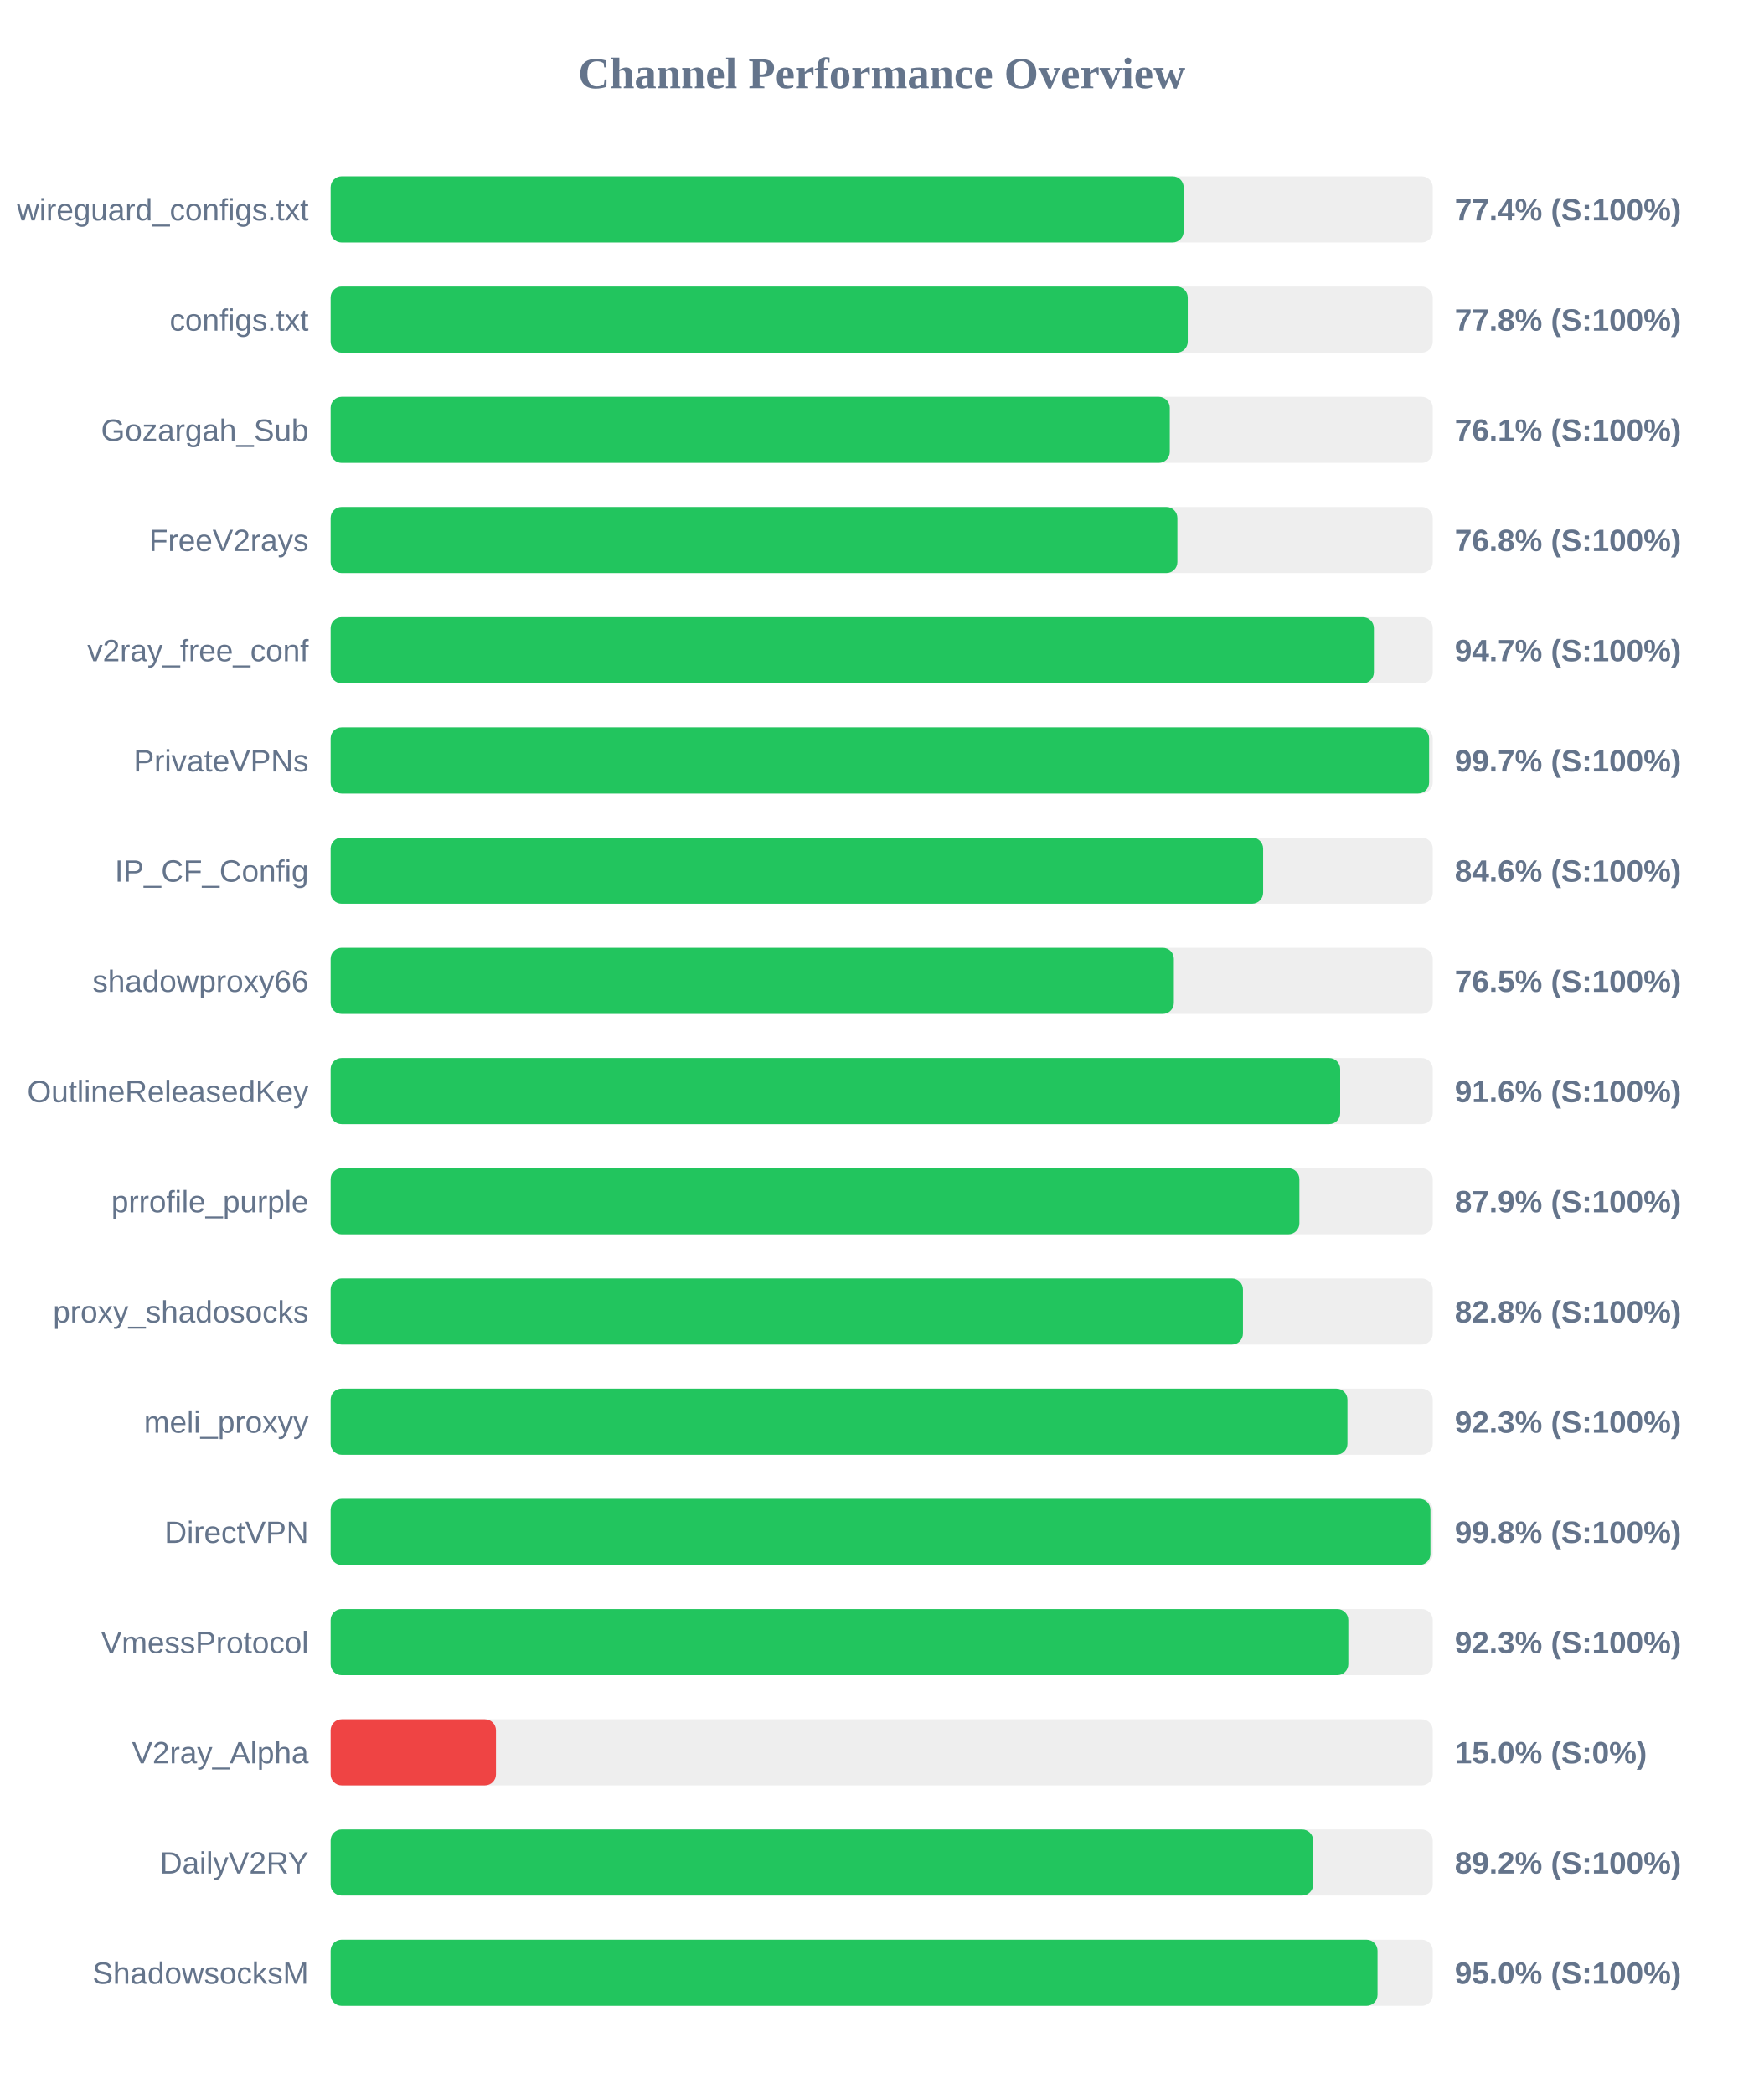
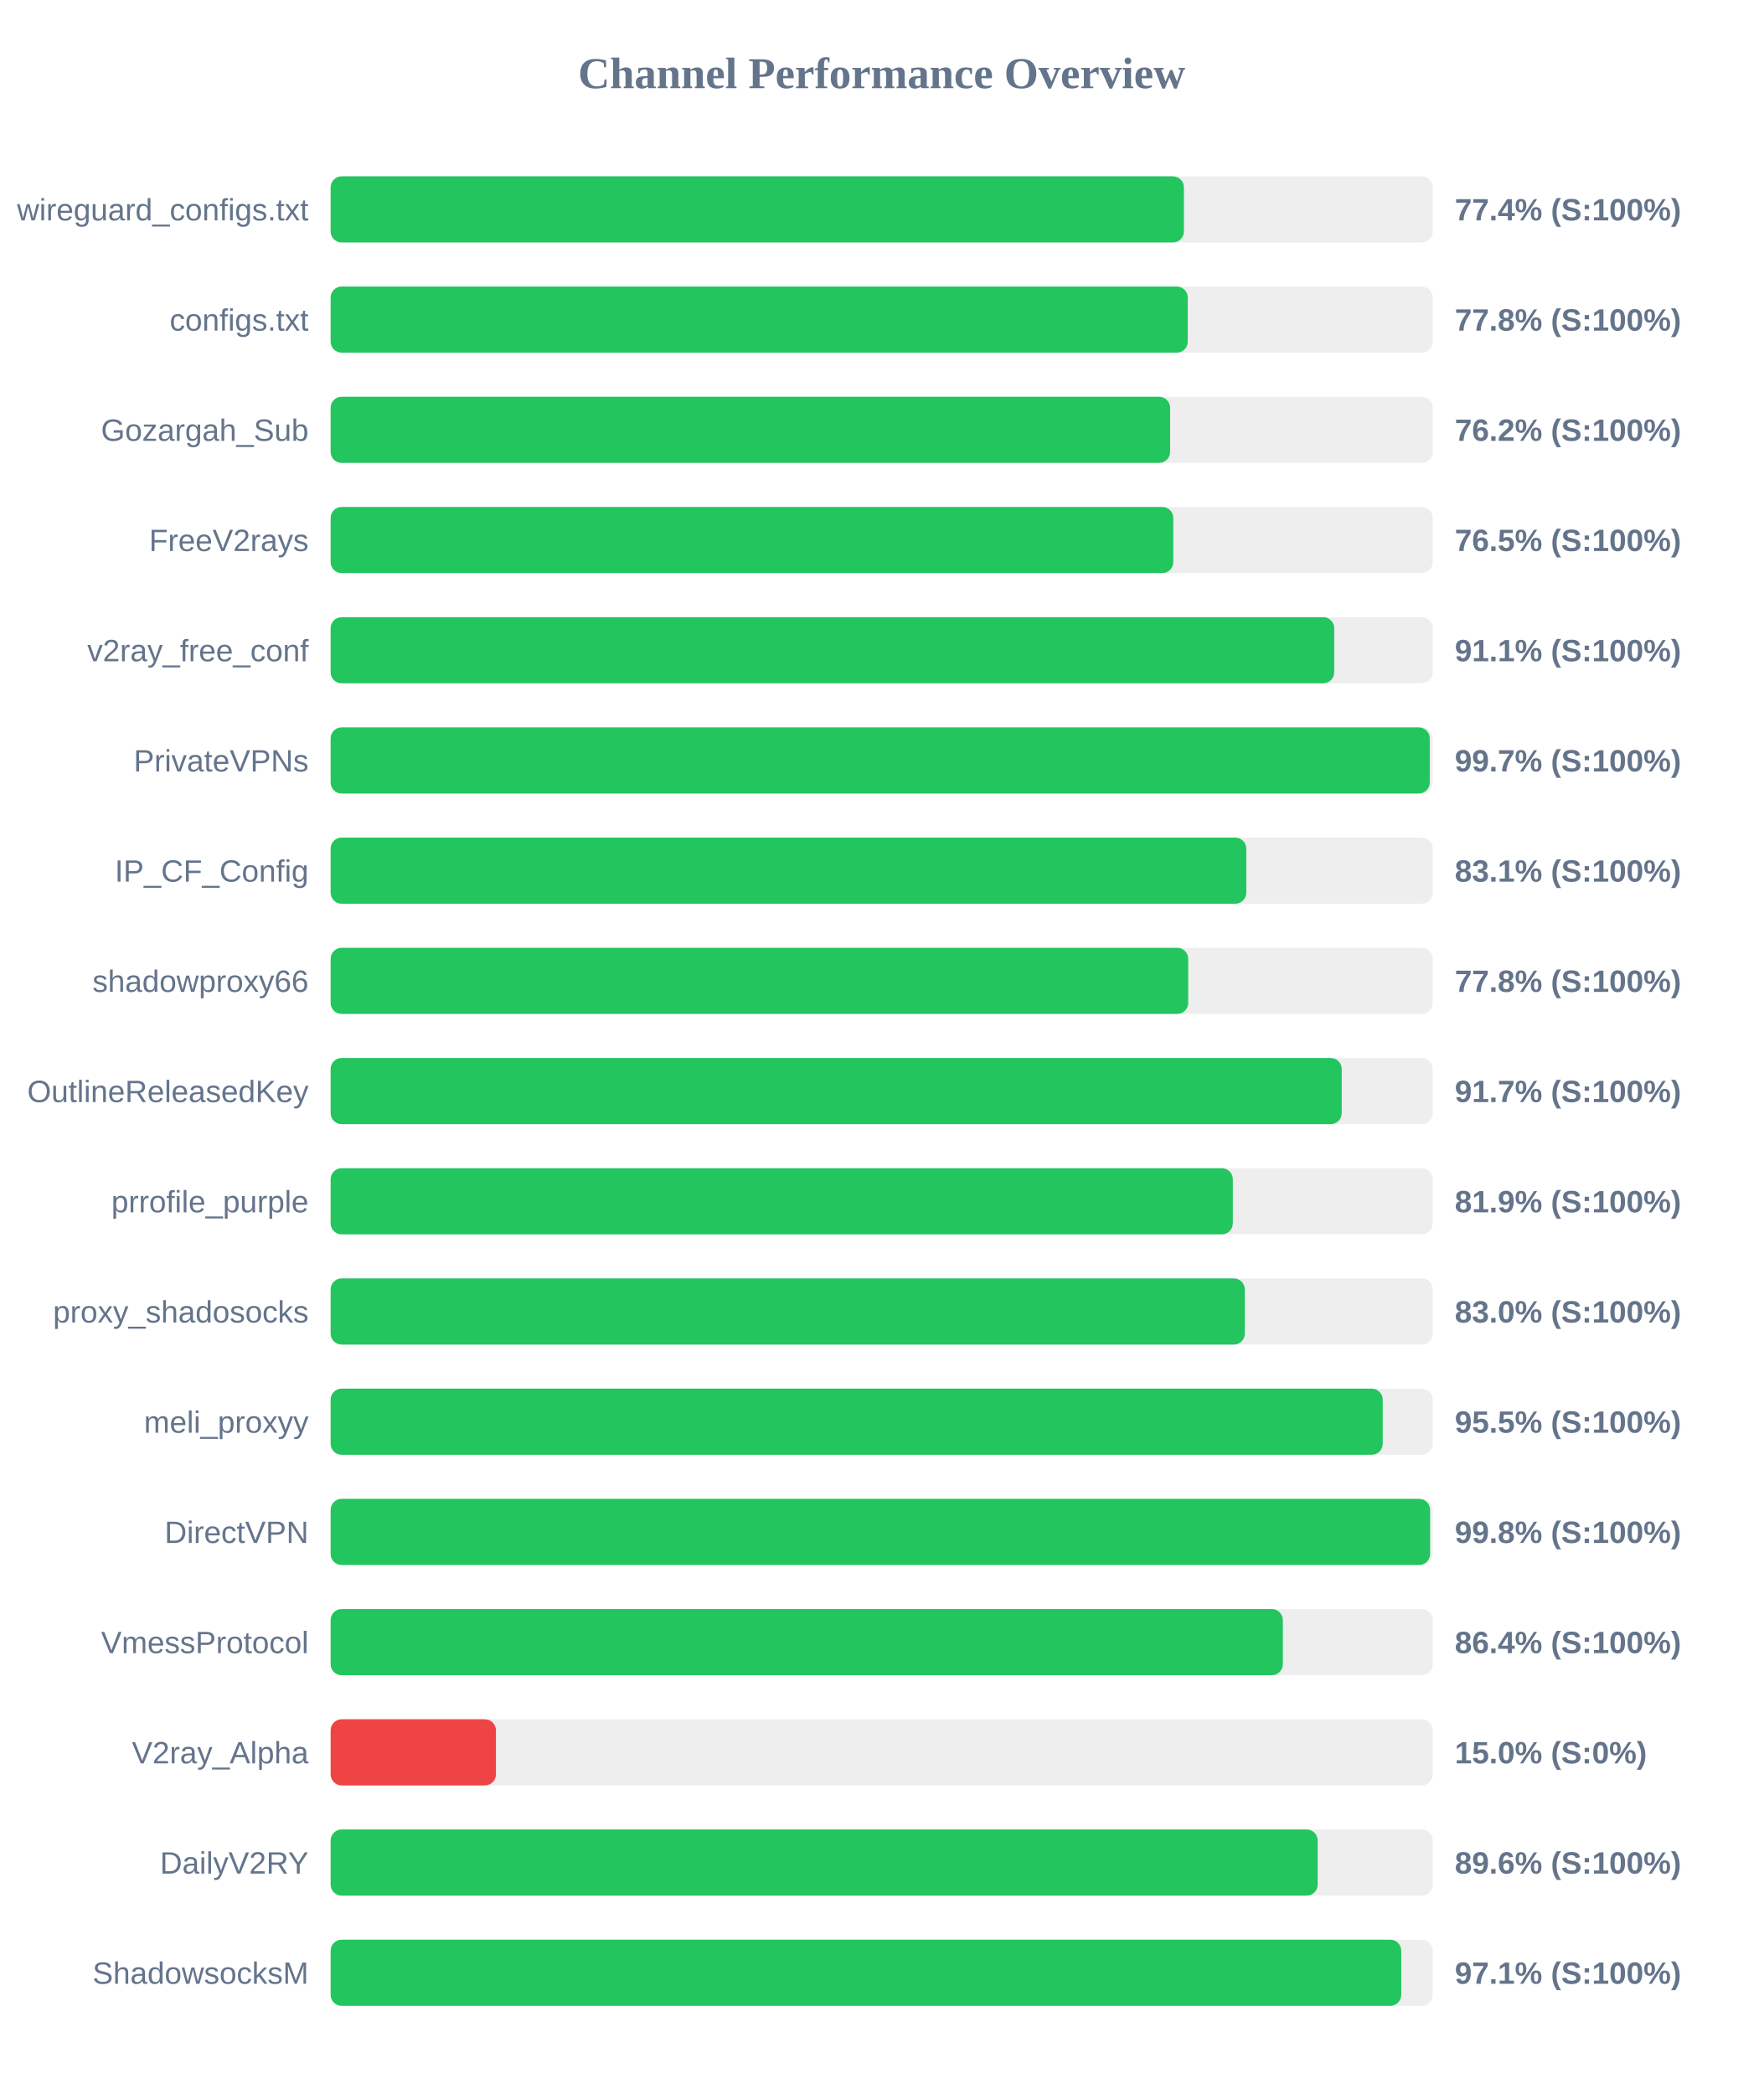
<svg xmlns="http://www.w3.org/2000/svg" width="800" height="950" version="1.1">
  <style>
        .row { font: 14px Arial; fill: #64748b; }
        .score { font: bold 14px Arial; fill: #64748b; }
    </style>
  <text x="400" y="40" text-anchor="middle" font-size="20px" font-weight="bold" fill="#64748b">Channel Performance Overview</text>
  <rect x="150" y="80" width="500" height="30" fill="#eee" rx="5" />
-   <rect x="150" y="80" width="387.0" height="30" fill="#22c55e" rx="5" />
+   <rect x="150" y="80" width="387.1" height="30" fill="#22c55e" rx="5" />
  <text x="140" y="100" text-anchor="end" class="row">wireguard_configs.txt</text>
  <text x="660" y="100" text-anchor="start" class="score">77.4% (S:100%)</text>
  <rect x="150" y="130" width="500" height="30" fill="#eee" rx="5" />
  <rect x="150" y="130" width="388.85" height="30" fill="#22c55e" rx="5" />
  <text x="140" y="150" text-anchor="end" class="row">configs.txt</text>
  <text x="660" y="150" text-anchor="start" class="score">77.8% (S:100%)</text>
  <rect x="150" y="180" width="500" height="30" fill="#eee" rx="5" />
-   <rect x="150" y="180" width="380.7" height="30" fill="#22c55e" rx="5" />
+   <rect x="150" y="180" width="380.85" height="30" fill="#22c55e" rx="5" />
  <text x="140" y="200" text-anchor="end" class="row">Gozargah_Sub</text>
-   <text x="660" y="200" text-anchor="start" class="score">76.1% (S:100%)</text>
+   <text x="660" y="200" text-anchor="start" class="score">76.2% (S:100%)</text>
  <rect x="150" y="230" width="500" height="30" fill="#eee" rx="5" />
-   <rect x="150" y="230" width="384.15" height="30" fill="#22c55e" rx="5" />
+   <rect x="150" y="230" width="382.3" height="30" fill="#22c55e" rx="5" />
  <text x="140" y="250" text-anchor="end" class="row">FreeV2rays</text>
-   <text x="660" y="250" text-anchor="start" class="score">76.8% (S:100%)</text>
+   <text x="660" y="250" text-anchor="start" class="score">76.5% (S:100%)</text>
  <rect x="150" y="280" width="500" height="30" fill="#eee" rx="5" />
-   <rect x="150" y="280" width="473.3" height="30" fill="#22c55e" rx="5" />
+   <rect x="150" y="280" width="455.3" height="30" fill="#22c55e" rx="5" />
  <text x="140" y="300" text-anchor="end" class="row">v2ray_free_conf</text>
-   <text x="660" y="300" text-anchor="start" class="score">94.7% (S:100%)</text>
+   <text x="660" y="300" text-anchor="start" class="score">91.1% (S:100%)</text>
  <rect x="150" y="330" width="500" height="30" fill="#eee" rx="5" />
-   <rect x="150" y="330" width="498.35" height="30" fill="#22c55e" rx="5" />
+   <rect x="150" y="330" width="498.65" height="30" fill="#22c55e" rx="5" />
  <text x="140" y="350" text-anchor="end" class="row">PrivateVPNs</text>
  <text x="660" y="350" text-anchor="start" class="score">99.7% (S:100%)</text>
  <rect x="150" y="380" width="500" height="30" fill="#eee" rx="5" />
-   <rect x="150" y="380" width="423.05" height="30" fill="#22c55e" rx="5" />
+   <rect x="150" y="380" width="415.4" height="30" fill="#22c55e" rx="5" />
  <text x="140" y="400" text-anchor="end" class="row">IP_CF_Config</text>
-   <text x="660" y="400" text-anchor="start" class="score">84.6% (S:100%)</text>
+   <text x="660" y="400" text-anchor="start" class="score">83.1% (S:100%)</text>
  <rect x="150" y="430" width="500" height="30" fill="#eee" rx="5" />
-   <rect x="150" y="430" width="382.55" height="30" fill="#22c55e" rx="5" />
+   <rect x="150" y="430" width="389.05" height="30" fill="#22c55e" rx="5" />
  <text x="140" y="450" text-anchor="end" class="row">shadowproxy66</text>
-   <text x="660" y="450" text-anchor="start" class="score">76.5% (S:100%)</text>
+   <text x="660" y="450" text-anchor="start" class="score">77.8% (S:100%)</text>
  <rect x="150" y="480" width="500" height="30" fill="#eee" rx="5" />
-   <rect x="150" y="480" width="458.0" height="30" fill="#22c55e" rx="5" />
+   <rect x="150" y="480" width="458.7" height="30" fill="#22c55e" rx="5" />
  <text x="140" y="500" text-anchor="end" class="row">OutlineReleasedKey</text>
-   <text x="660" y="500" text-anchor="start" class="score">91.6% (S:100%)</text>
+   <text x="660" y="500" text-anchor="start" class="score">91.7% (S:100%)</text>
  <rect x="150" y="530" width="500" height="30" fill="#eee" rx="5" />
-   <rect x="150" y="530" width="439.5" height="30" fill="#22c55e" rx="5" />
+   <rect x="150" y="530" width="409.3" height="30" fill="#22c55e" rx="5" />
  <text x="140" y="550" text-anchor="end" class="row">prrofile_purple</text>
-   <text x="660" y="550" text-anchor="start" class="score">87.9% (S:100%)</text>
+   <text x="660" y="550" text-anchor="start" class="score">81.9% (S:100%)</text>
  <rect x="150" y="580" width="500" height="30" fill="#eee" rx="5" />
-   <rect x="150" y="580" width="413.9" height="30" fill="#22c55e" rx="5" />
+   <rect x="150" y="580" width="414.75" height="30" fill="#22c55e" rx="5" />
  <text x="140" y="600" text-anchor="end" class="row">proxy_shadosocks</text>
-   <text x="660" y="600" text-anchor="start" class="score">82.8% (S:100%)</text>
+   <text x="660" y="600" text-anchor="start" class="score">83.0% (S:100%)</text>
  <rect x="150" y="630" width="500" height="30" fill="#eee" rx="5" />
-   <rect x="150" y="630" width="461.3" height="30" fill="#22c55e" rx="5" />
+   <rect x="150" y="630" width="477.3" height="30" fill="#22c55e" rx="5" />
  <text x="140" y="650" text-anchor="end" class="row">meli_proxyy</text>
-   <text x="660" y="650" text-anchor="start" class="score">92.3% (S:100%)</text>
+   <text x="660" y="650" text-anchor="start" class="score">95.5% (S:100%)</text>
  <rect x="150" y="680" width="500" height="30" fill="#eee" rx="5" />
-   <rect x="150" y="680" width="498.95" height="30" fill="#22c55e" rx="5" />
+   <rect x="150" y="680" width="498.8" height="30" fill="#22c55e" rx="5" />
  <text x="140" y="700" text-anchor="end" class="row">DirectVPN</text>
  <text x="660" y="700" text-anchor="start" class="score">99.8% (S:100%)</text>
  <rect x="150" y="730" width="500" height="30" fill="#eee" rx="5" />
-   <rect x="150" y="730" width="461.7" height="30" fill="#22c55e" rx="5" />
+   <rect x="150" y="730" width="432.0" height="30" fill="#22c55e" rx="5" />
  <text x="140" y="750" text-anchor="end" class="row">VmessProtocol</text>
-   <text x="660" y="750" text-anchor="start" class="score">92.3% (S:100%)</text>
+   <text x="660" y="750" text-anchor="start" class="score">86.4% (S:100%)</text>
  <rect x="150" y="780" width="500" height="30" fill="#eee" rx="5" />
  <rect x="150" y="780" width="75.0" height="30" fill="#ef4444" rx="5" />
  <text x="140" y="800" text-anchor="end" class="row">V2ray_Alpha</text>
  <text x="660" y="800" text-anchor="start" class="score">15.0% (S:0%)</text>
  <rect x="150" y="830" width="500" height="30" fill="#eee" rx="5" />
-   <rect x="150" y="830" width="445.75" height="30" fill="#22c55e" rx="5" />
+   <rect x="150" y="830" width="447.8" height="30" fill="#22c55e" rx="5" />
  <text x="140" y="850" text-anchor="end" class="row">DailyV2RY</text>
-   <text x="660" y="850" text-anchor="start" class="score">89.2% (S:100%)</text>
+   <text x="660" y="850" text-anchor="start" class="score">89.6% (S:100%)</text>
  <rect x="150" y="880" width="500" height="30" fill="#eee" rx="5" />
-   <rect x="150" y="880" width="474.95" height="30" fill="#22c55e" rx="5" />
+   <rect x="150" y="880" width="485.7" height="30" fill="#22c55e" rx="5" />
  <text x="140" y="900" text-anchor="end" class="row">ShadowsocksM</text>
-   <text x="660" y="900" text-anchor="start" class="score">95.0% (S:100%)</text>
+   <text x="660" y="900" text-anchor="start" class="score">97.1% (S:100%)</text>
</svg>
